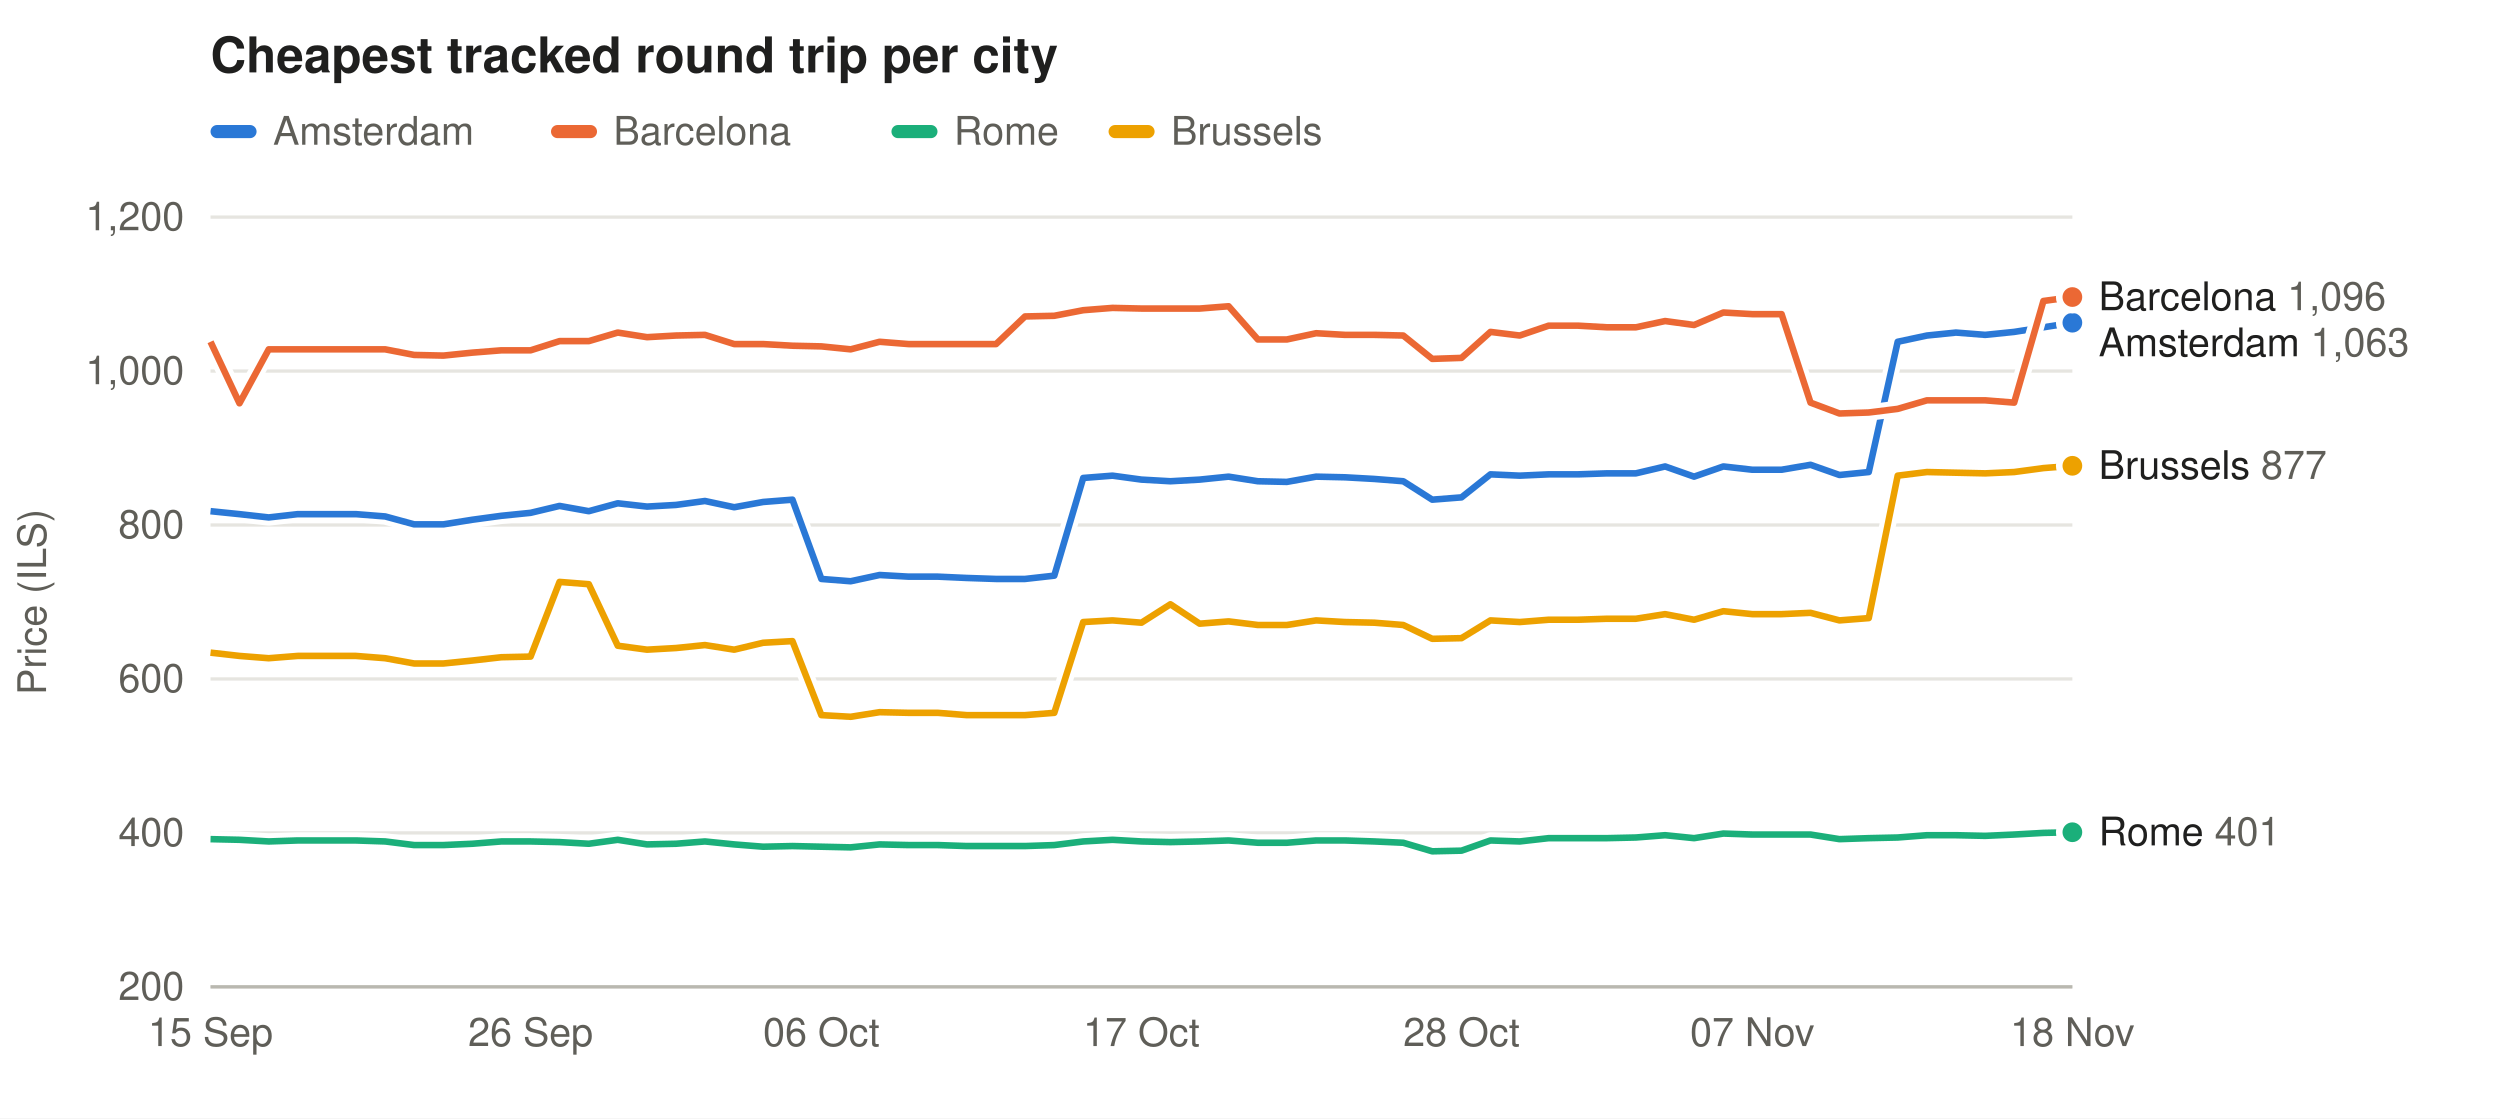
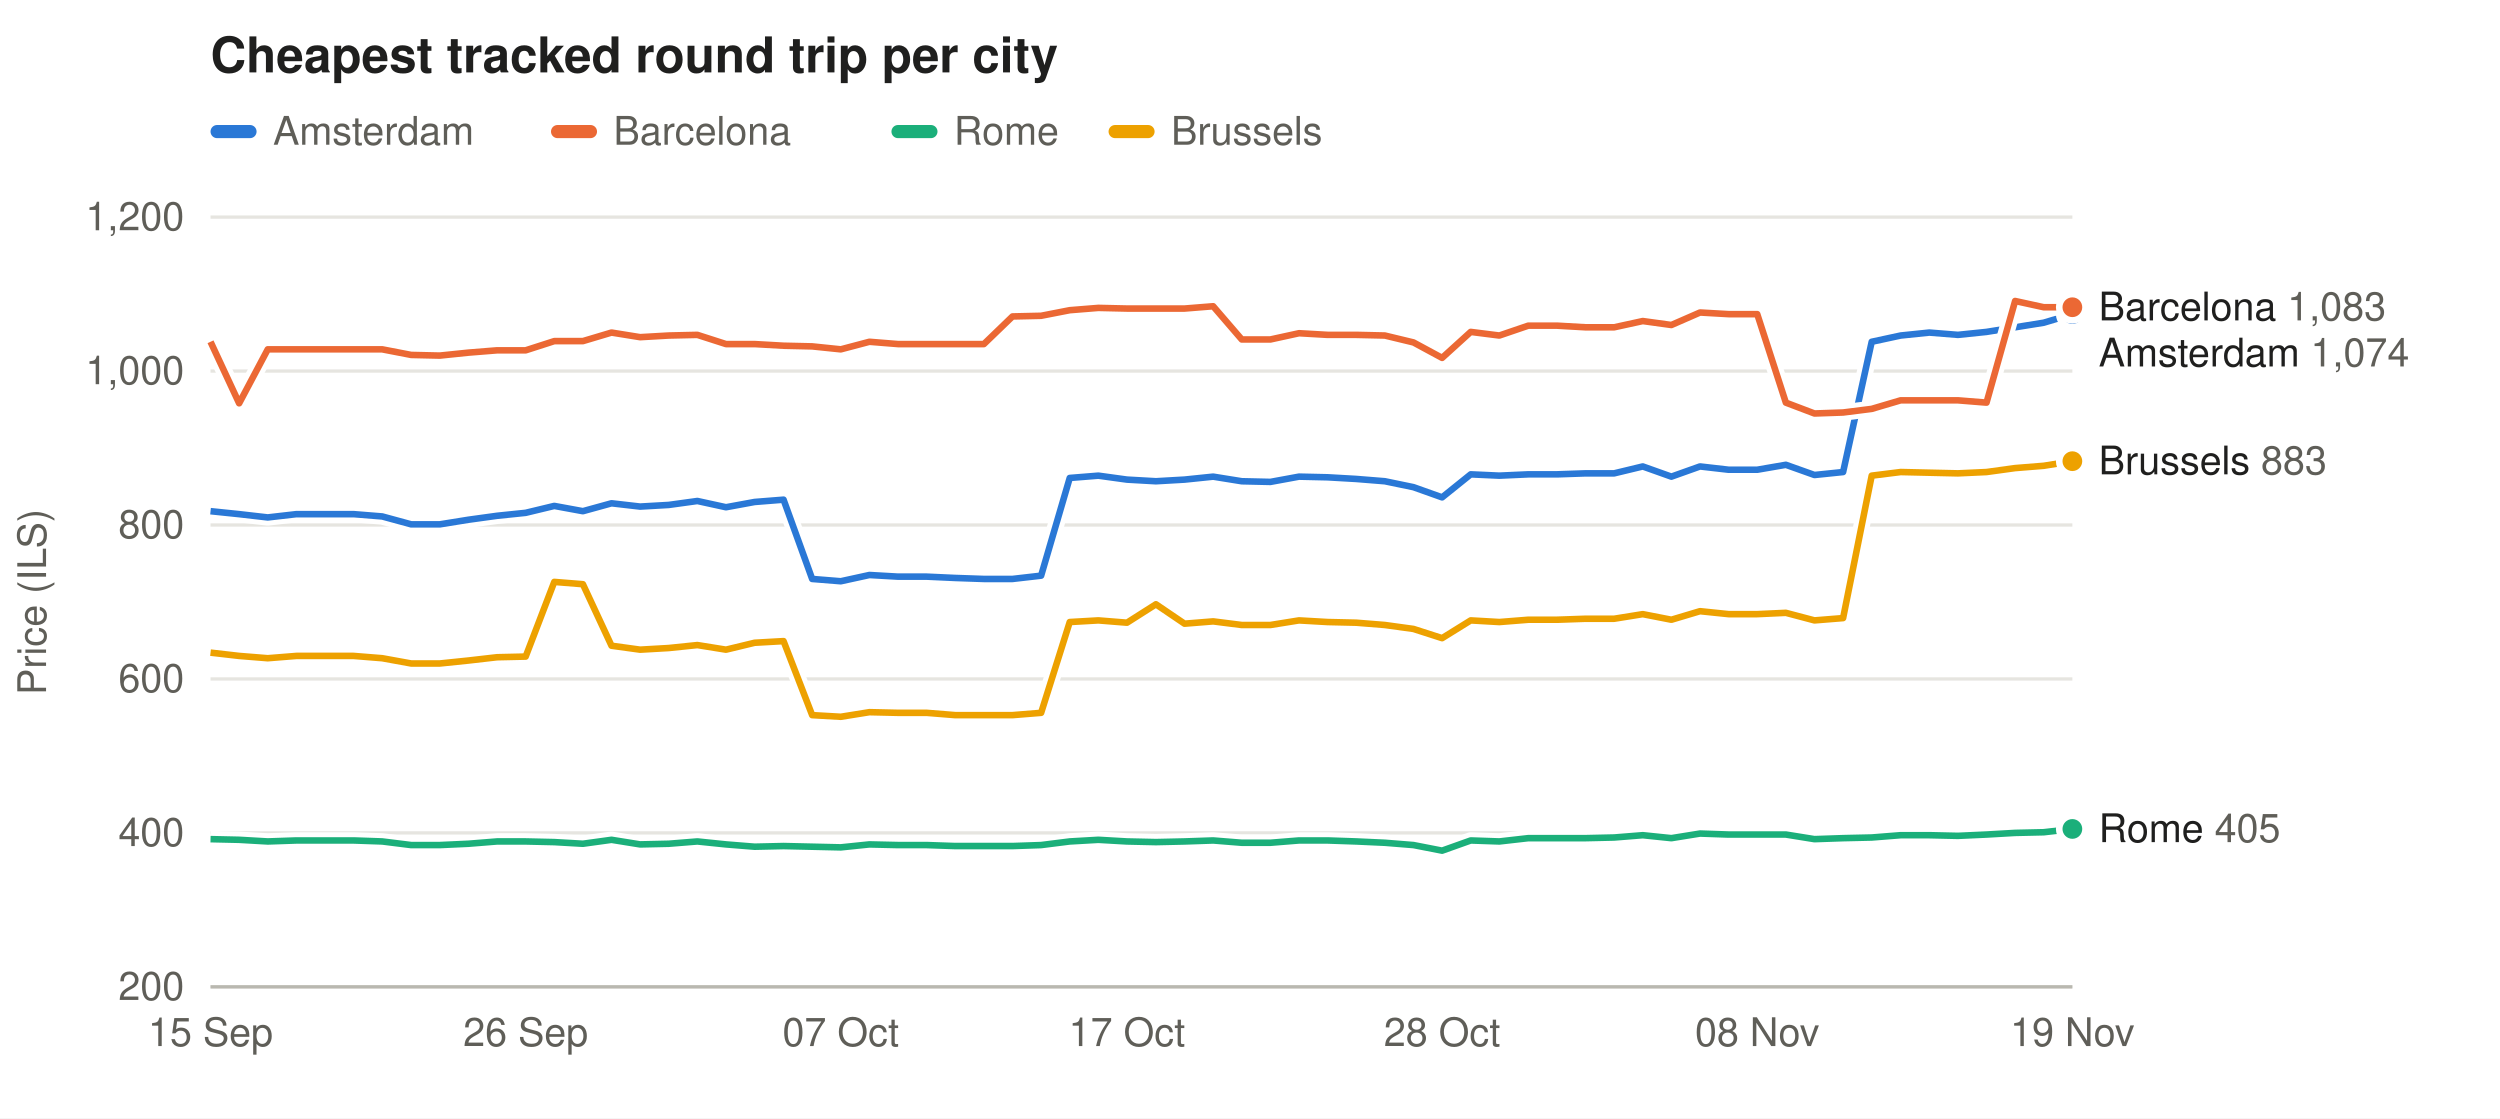
<svg xmlns="http://www.w3.org/2000/svg" width="760" height="340" viewBox="0 0 760 340" font-family="-apple-system,Segoe UI,Helvetica,Arial,sans-serif" font-size="12">
  <rect width="100%" height="100%" fill="#ffffff" />
  <text x="64" y="22" font-size="15" font-weight="600" fill="#1f1f1e">Cheapest tracked round trip per city</text>
  <rect x="64" y="38" width="14" height="4" rx="2" fill="#2a78d6" fill-opacity="1.00" />
  <text x="83" y="44" fill="#5f5e58">Amsterdam</text>
  <rect x="167.5" y="38" width="14" height="4" rx="2" fill="#eb6834" fill-opacity="1.00" />
  <text x="186.5" y="44" fill="#5f5e58">Barcelona</text>
  <rect x="271.0" y="38" width="14" height="4" rx="2" fill="#1baf7a" fill-opacity="1.00" />
  <text x="290.0" y="44" fill="#5f5e58">Rome</text>
  <rect x="337.0" y="38" width="14" height="4" rx="2" fill="#eda100" fill-opacity="1.00" />
  <text x="356.0" y="44" fill="#5f5e58">Brussels</text>
  <line x1="64" x2="630" y1="300.0" y2="300.0" stroke="#e6e5e0" />
  <text x="56" y="304.0" text-anchor="end" fill="#5f5e58">200</text>
  <line x1="64" x2="630" y1="253.2" y2="253.2" stroke="#e6e5e0" />
  <text x="56" y="257.2" text-anchor="end" fill="#5f5e58">400</text>
  <line x1="64" x2="630" y1="206.4" y2="206.4" stroke="#e6e5e0" />
  <text x="56" y="210.4" text-anchor="end" fill="#5f5e58">600</text>
  <line x1="64" x2="630" y1="159.6" y2="159.6" stroke="#e6e5e0" />
  <text x="56" y="163.6" text-anchor="end" fill="#5f5e58">800</text>
  <line x1="64" x2="630" y1="112.8" y2="112.8" stroke="#e6e5e0" />
  <text x="56" y="116.8" text-anchor="end" fill="#5f5e58">1,000</text>
  <line x1="64" x2="630" y1="66.0" y2="66.0" stroke="#e6e5e0" />
  <text x="56" y="70.0" text-anchor="end" fill="#5f5e58">1,200</text>
  <text x="14" y="183.0" fill="#5f5e58" transform="rotate(-90 14 183.0)" text-anchor="middle">Price (ILS)</text>
  <text x="64.0" y="318" text-anchor="middle" fill="#5f5e58">15 Sep</text>
-   <text x="161.3" y="318" text-anchor="middle" fill="#5f5e58">26 Sep</text>
-   <text x="249.7" y="318" text-anchor="middle" fill="#5f5e58">06 Oct</text>
-   <text x="347.0" y="318" text-anchor="middle" fill="#5f5e58">17 Oct</text>
-   <text x="444.3" y="318" text-anchor="middle" fill="#5f5e58">28 Oct</text>
-   <text x="532.7" y="318" text-anchor="middle" fill="#5f5e58">07 Nov</text>
-   <text x="630.0" y="318" text-anchor="middle" fill="#5f5e58">18 Nov</text>
+   <text x="159.8" y="318" text-anchor="middle" fill="#5f5e58">26 Sep</text>
+   <text x="255.6" y="318" text-anchor="middle" fill="#5f5e58">07 Oct</text>
+   <text x="342.6" y="318" text-anchor="middle" fill="#5f5e58">17 Oct</text>
+   <text x="438.4" y="318" text-anchor="middle" fill="#5f5e58">28 Oct</text>
+   <text x="534.2" y="318" text-anchor="middle" fill="#5f5e58">08 Nov</text>
+   <text x="630.0" y="318" text-anchor="middle" fill="#5f5e58">19 Nov</text>
  <line x1="64" x2="630" y1="300" y2="300" stroke="#b9b8b0" />
-   <path d="M64.0,155.4 L72.8,156.3 L81.7,157.3 L90.5,156.3 L99.4,156.3 L108.2,156.3 L117.1,157.0 L125.9,159.4 L134.8,159.4 L143.6,158.0 L152.4,156.8 L161.3,155.9 L170.1,153.8 L179.0,155.4 L187.8,153.0 L196.7,154.0 L205.5,153.5 L214.3,152.3 L223.2,154.2 L232.0,152.6 L240.9,151.9 L249.7,176.0 L258.6,176.7 L267.4,174.8 L276.2,175.3 L285.1,175.3 L293.9,175.7 L302.8,176.0 L311.6,176.0 L320.5,175.0 L329.3,145.3 L338.2,144.6 L347.0,145.8 L355.8,146.3 L364.7,145.8 L373.5,144.9 L382.4,146.3 L391.2,146.5 L400.1,144.9 L408.9,145.1 L417.8,145.6 L426.6,146.3 L435.4,151.9 L444.3,151.2 L453.1,144.2 L462.0,144.6 L470.8,144.2 L479.7,144.2 L488.5,143.9 L497.3,143.9 L506.2,141.8 L515.0,144.9 L523.9,141.8 L532.7,142.8 L541.6,142.8 L550.4,141.3 L559.2,144.4 L568.1,143.5 L576.9,103.9 L585.8,102.0 L594.6,101.1 L603.5,101.8 L612.3,100.9 L621.2,99.5 L630.0,98.1" fill="none" stroke="#ffffff" stroke-width="5" stroke-linejoin="round" />
-   <path d="M64.0,155.4 L72.8,156.3 L81.7,157.3 L90.5,156.3 L99.4,156.3 L108.2,156.3 L117.1,157.0 L125.9,159.4 L134.8,159.4 L143.6,158.0 L152.4,156.8 L161.3,155.9 L170.1,153.8 L179.0,155.4 L187.8,153.0 L196.7,154.0 L205.5,153.5 L214.3,152.3 L223.2,154.2 L232.0,152.6 L240.9,151.9 L249.7,176.0 L258.6,176.7 L267.4,174.8 L276.2,175.3 L285.1,175.3 L293.9,175.7 L302.8,176.0 L311.6,176.0 L320.5,175.0 L329.3,145.3 L338.2,144.6 L347.0,145.8 L355.8,146.3 L364.7,145.8 L373.5,144.9 L382.4,146.3 L391.2,146.5 L400.1,144.9 L408.9,145.1 L417.8,145.6 L426.6,146.3 L435.4,151.9 L444.3,151.2 L453.1,144.2 L462.0,144.6 L470.8,144.2 L479.7,144.2 L488.5,143.9 L497.3,143.9 L506.2,141.8 L515.0,144.9 L523.9,141.8 L532.7,142.8 L541.6,142.8 L550.4,141.3 L559.2,144.4 L568.1,143.5 L576.9,103.9 L585.8,102.0 L594.6,101.1 L603.5,101.8 L612.3,100.9 L621.2,99.5 L630.0,98.1" fill="none" stroke="#2a78d6" stroke-opacity="1.00" stroke-width="2" stroke-linejoin="round" />
-   <circle cx="630.0" cy="98.1" r="4" fill="#2a78d6" fill-opacity="1.00" stroke="#ffffff" stroke-width="2" />
-   <path d="M64.0,103.9 L72.8,122.6 L81.7,106.2 L90.5,106.2 L99.4,106.2 L108.2,106.2 L117.1,106.2 L125.9,107.9 L134.8,108.1 L143.6,107.2 L152.4,106.5 L161.3,106.5 L170.1,103.7 L179.0,103.7 L187.8,101.1 L196.7,102.5 L205.5,102.0 L214.3,101.8 L223.2,104.6 L232.0,104.6 L240.9,105.1 L249.7,105.3 L258.6,106.2 L267.4,103.9 L276.2,104.6 L285.1,104.6 L293.9,104.6 L302.8,104.6 L311.6,96.2 L320.5,96.0 L329.3,94.3 L338.2,93.6 L347.0,93.8 L355.8,93.8 L364.7,93.8 L373.5,93.1 L382.4,103.2 L391.2,103.2 L400.1,101.3 L408.9,101.8 L417.8,101.8 L426.6,102.0 L435.4,109.1 L444.3,108.8 L453.1,100.9 L462.0,102.0 L470.8,99.0 L479.7,99.0 L488.5,99.5 L497.3,99.5 L506.2,97.6 L515.0,98.8 L523.9,95.0 L532.7,95.5 L541.6,95.5 L550.4,122.4 L559.2,125.7 L568.1,125.4 L576.9,124.3 L585.8,121.7 L594.6,121.7 L603.5,121.7 L612.3,122.4 L621.2,91.5 L630.0,90.3" fill="none" stroke="#ffffff" stroke-width="5" stroke-linejoin="round" />
-   <path d="M64.0,103.9 L72.8,122.6 L81.7,106.2 L90.5,106.2 L99.4,106.2 L108.2,106.2 L117.1,106.2 L125.9,107.9 L134.8,108.1 L143.6,107.2 L152.4,106.5 L161.3,106.5 L170.1,103.7 L179.0,103.7 L187.8,101.1 L196.7,102.5 L205.5,102.0 L214.3,101.8 L223.2,104.6 L232.0,104.6 L240.9,105.1 L249.7,105.3 L258.6,106.2 L267.4,103.9 L276.2,104.6 L285.1,104.6 L293.9,104.6 L302.8,104.6 L311.6,96.2 L320.5,96.0 L329.3,94.3 L338.2,93.6 L347.0,93.8 L355.8,93.8 L364.7,93.8 L373.5,93.1 L382.4,103.2 L391.2,103.2 L400.1,101.3 L408.9,101.8 L417.8,101.8 L426.6,102.0 L435.4,109.1 L444.3,108.8 L453.1,100.9 L462.0,102.0 L470.8,99.0 L479.7,99.0 L488.5,99.5 L497.3,99.5 L506.2,97.6 L515.0,98.8 L523.9,95.0 L532.7,95.5 L541.6,95.5 L550.4,122.4 L559.2,125.7 L568.1,125.4 L576.9,124.3 L585.8,121.7 L594.6,121.7 L603.5,121.7 L612.3,122.4 L621.2,91.5 L630.0,90.3" fill="none" stroke="#eb6834" stroke-opacity="1.00" stroke-width="2" stroke-linejoin="round" />
-   <circle cx="630.0" cy="90.3" r="4" fill="#eb6834" fill-opacity="1.00" stroke="#ffffff" stroke-width="2" />
-   <path d="M64.0,255.1 L72.8,255.3 L81.7,255.8 L90.5,255.5 L99.4,255.5 L108.2,255.5 L117.1,255.8 L125.9,256.9 L134.8,256.9 L143.6,256.5 L152.4,255.8 L161.3,255.8 L170.1,256.0 L179.0,256.5 L187.8,255.3 L196.7,256.7 L205.5,256.5 L214.3,255.8 L223.2,256.7 L232.0,257.4 L240.9,257.2 L249.7,257.4 L258.6,257.6 L267.4,256.7 L276.2,256.9 L285.1,256.9 L293.9,257.2 L302.8,257.2 L311.6,257.2 L320.5,256.9 L329.3,255.8 L338.2,255.3 L347.0,255.8 L355.8,256.0 L364.7,255.8 L373.5,255.5 L382.4,256.2 L391.2,256.2 L400.1,255.5 L408.9,255.5 L417.8,255.8 L426.6,256.2 L435.4,258.8 L444.3,258.6 L453.1,255.5 L462.0,255.8 L470.8,254.8 L479.7,254.8 L488.5,254.8 L497.3,254.6 L506.2,253.9 L515.0,254.8 L523.9,253.4 L532.7,253.7 L541.6,253.7 L550.4,253.7 L559.2,255.1 L568.1,254.8 L576.9,254.6 L585.8,253.9 L594.6,253.9 L603.5,254.1 L612.3,253.7 L621.2,253.2 L630.0,253.0" fill="none" stroke="#ffffff" stroke-width="5" stroke-linejoin="round" />
-   <path d="M64.0,255.1 L72.8,255.3 L81.7,255.8 L90.5,255.5 L99.4,255.5 L108.2,255.5 L117.1,255.8 L125.9,256.9 L134.8,256.9 L143.6,256.5 L152.4,255.8 L161.3,255.8 L170.1,256.0 L179.0,256.5 L187.8,255.3 L196.7,256.7 L205.5,256.5 L214.3,255.8 L223.2,256.7 L232.0,257.4 L240.9,257.2 L249.7,257.4 L258.6,257.6 L267.4,256.7 L276.2,256.9 L285.1,256.9 L293.9,257.2 L302.8,257.2 L311.6,257.2 L320.5,256.9 L329.3,255.8 L338.2,255.3 L347.0,255.8 L355.8,256.0 L364.7,255.8 L373.5,255.5 L382.4,256.2 L391.2,256.2 L400.1,255.5 L408.9,255.5 L417.8,255.8 L426.6,256.2 L435.4,258.8 L444.3,258.6 L453.1,255.5 L462.0,255.8 L470.8,254.8 L479.7,254.8 L488.5,254.8 L497.3,254.6 L506.2,253.9 L515.0,254.8 L523.9,253.4 L532.7,253.7 L541.6,253.7 L550.4,253.7 L559.2,255.1 L568.1,254.8 L576.9,254.6 L585.8,253.9 L594.6,253.9 L603.5,254.1 L612.3,253.7 L621.2,253.2 L630.0,253.0" fill="none" stroke="#1baf7a" stroke-opacity="1.00" stroke-width="2" stroke-linejoin="round" />
-   <circle cx="630.0" cy="253.0" r="4" fill="#1baf7a" fill-opacity="1.00" stroke="#ffffff" stroke-width="2" />
-   <path d="M64.0,198.4 L72.8,199.4 L81.7,200.1 L90.5,199.4 L99.4,199.4 L108.2,199.4 L117.1,200.1 L125.9,201.7 L134.8,201.7 L143.6,200.8 L152.4,199.8 L161.3,199.6 L170.1,176.9 L179.0,177.6 L187.8,196.3 L196.7,197.5 L205.5,197.0 L214.3,196.1 L223.2,197.5 L232.0,195.4 L240.9,194.9 L249.7,217.4 L258.6,217.9 L267.4,216.5 L276.2,216.7 L285.1,216.7 L293.9,217.4 L302.8,217.4 L311.6,217.4 L320.5,216.7 L329.3,189.1 L338.2,188.6 L347.0,189.3 L355.8,183.7 L364.7,189.6 L373.5,188.9 L382.4,190.0 L391.2,190.0 L400.1,188.6 L408.9,189.1 L417.8,189.3 L426.6,190.0 L435.4,194.2 L444.3,194.0 L453.1,188.6 L462.0,189.1 L470.8,188.4 L479.7,188.4 L488.5,188.1 L497.3,188.1 L506.2,186.7 L515.0,188.4 L523.9,185.8 L532.7,186.7 L541.6,186.7 L550.4,186.3 L559.2,188.6 L568.1,187.9 L576.9,144.6 L585.8,143.5 L594.6,143.7 L603.5,143.9 L612.3,143.5 L621.2,142.3 L630.0,141.6" fill="none" stroke="#ffffff" stroke-width="5" stroke-linejoin="round" />
-   <path d="M64.0,198.4 L72.8,199.4 L81.7,200.1 L90.5,199.4 L99.4,199.4 L108.2,199.4 L117.1,200.1 L125.9,201.7 L134.8,201.7 L143.6,200.8 L152.4,199.8 L161.3,199.6 L170.1,176.9 L179.0,177.6 L187.8,196.3 L196.7,197.5 L205.5,197.0 L214.3,196.1 L223.2,197.5 L232.0,195.4 L240.9,194.9 L249.7,217.4 L258.6,217.9 L267.4,216.5 L276.2,216.7 L285.1,216.7 L293.9,217.4 L302.8,217.4 L311.6,217.4 L320.5,216.7 L329.3,189.1 L338.2,188.6 L347.0,189.3 L355.8,183.7 L364.7,189.6 L373.5,188.9 L382.4,190.0 L391.2,190.0 L400.1,188.6 L408.9,189.1 L417.8,189.3 L426.6,190.0 L435.4,194.2 L444.3,194.0 L453.1,188.6 L462.0,189.1 L470.8,188.4 L479.7,188.4 L488.5,188.1 L497.3,188.1 L506.2,186.7 L515.0,188.4 L523.9,185.8 L532.7,186.7 L541.6,186.7 L550.4,186.3 L559.2,188.6 L568.1,187.9 L576.9,144.6 L585.8,143.5 L594.6,143.7 L603.5,143.9 L612.3,143.5 L621.2,142.3 L630.0,141.6" fill="none" stroke="#eda100" stroke-opacity="1.00" stroke-width="2" stroke-linejoin="round" />
-   <circle cx="630.0" cy="141.6" r="4" fill="#eda100" fill-opacity="1.00" stroke="#ffffff" stroke-width="2" />
-   <text x="638" y="94.3" fill="#1f1f1e">Barcelona <tspan fill="#5f5e58">1,096</tspan>
+   <path d="M64.0,155.4 L72.7,156.3 L81.4,157.3 L90.1,156.3 L98.8,156.3 L107.5,156.3 L116.2,157.0 L125.0,159.4 L133.7,159.4 L142.4,158.0 L151.1,156.8 L159.8,155.9 L168.5,153.8 L177.2,155.4 L185.9,153.0 L194.6,154.0 L203.3,153.5 L212.0,152.3 L220.7,154.2 L229.4,152.6 L238.2,151.9 L246.9,176.0 L255.6,176.7 L264.3,174.8 L273.0,175.3 L281.7,175.3 L290.4,175.7 L299.1,176.0 L307.8,176.0 L316.5,175.0 L325.2,145.3 L333.9,144.6 L342.6,145.8 L351.4,146.3 L360.1,145.8 L368.8,144.9 L377.5,146.3 L386.2,146.5 L394.9,144.9 L403.6,145.1 L412.3,145.6 L421.0,146.3 L429.7,148.1 L438.4,151.2 L447.1,144.2 L455.8,144.6 L464.6,144.2 L473.3,144.2 L482.0,143.9 L490.7,143.9 L499.4,141.8 L508.1,144.9 L516.8,141.8 L525.5,142.8 L534.2,142.8 L542.9,141.3 L551.6,144.4 L560.3,143.5 L569.0,103.9 L577.8,102.0 L586.5,101.1 L595.2,101.8 L603.9,100.9 L612.6,99.5 L621.3,98.1 L630.0,95.5" fill="none" stroke="#ffffff" stroke-width="5" stroke-linejoin="round" />
+   <path d="M64.0,155.4 L72.7,156.3 L81.4,157.3 L90.1,156.3 L98.8,156.3 L107.5,156.3 L116.2,157.0 L125.0,159.4 L133.7,159.4 L142.4,158.0 L151.1,156.8 L159.8,155.9 L168.5,153.8 L177.2,155.4 L185.9,153.0 L194.6,154.0 L203.3,153.5 L212.0,152.3 L220.7,154.2 L229.4,152.6 L238.2,151.9 L246.9,176.0 L255.6,176.7 L264.3,174.8 L273.0,175.3 L281.7,175.3 L290.4,175.7 L299.1,176.0 L307.8,176.0 L316.5,175.0 L325.2,145.3 L333.9,144.6 L342.6,145.8 L351.4,146.3 L360.1,145.8 L368.8,144.9 L377.5,146.3 L386.2,146.5 L394.9,144.9 L403.6,145.1 L412.3,145.6 L421.0,146.3 L429.7,148.1 L438.4,151.2 L447.1,144.2 L455.8,144.6 L464.6,144.2 L473.3,144.2 L482.0,143.9 L490.7,143.9 L499.4,141.8 L508.1,144.9 L516.8,141.8 L525.5,142.8 L534.2,142.8 L542.9,141.3 L551.6,144.4 L560.3,143.5 L569.0,103.9 L577.8,102.0 L586.5,101.1 L595.2,101.8 L603.9,100.9 L612.6,99.5 L621.3,98.1 L630.0,95.5" fill="none" stroke="#2a78d6" stroke-opacity="1.00" stroke-width="2" stroke-linejoin="round" />
+   <circle cx="630.0" cy="95.5" r="4" fill="#2a78d6" fill-opacity="1.00" stroke="#ffffff" stroke-width="2" />
+   <path d="M64.0,103.9 L72.7,122.6 L81.4,106.2 L90.1,106.2 L98.8,106.2 L107.5,106.2 L116.2,106.2 L125.0,107.9 L133.7,108.1 L142.4,107.2 L151.1,106.5 L159.8,106.5 L168.5,103.7 L177.2,103.7 L185.9,101.1 L194.6,102.5 L203.3,102.0 L212.0,101.8 L220.7,104.6 L229.4,104.6 L238.2,105.1 L246.9,105.3 L255.6,106.2 L264.3,103.9 L273.0,104.6 L281.7,104.6 L290.4,104.6 L299.1,104.6 L307.8,96.2 L316.5,96.0 L325.2,94.3 L333.9,93.6 L342.6,93.8 L351.4,93.8 L360.1,93.8 L368.8,93.1 L377.5,103.2 L386.2,103.2 L394.9,101.3 L403.6,101.8 L412.3,101.8 L421.0,102.0 L429.7,104.1 L438.4,108.8 L447.1,100.9 L455.8,102.0 L464.6,99.0 L473.3,99.0 L482.0,99.5 L490.7,99.5 L499.4,97.6 L508.1,98.8 L516.8,95.0 L525.5,95.5 L534.2,95.5 L542.9,122.4 L551.6,125.7 L560.3,125.4 L569.0,124.3 L577.8,121.7 L586.5,121.7 L595.2,121.7 L603.9,122.4 L612.6,91.5 L621.3,93.4 L630.0,93.4" fill="none" stroke="#ffffff" stroke-width="5" stroke-linejoin="round" />
+   <path d="M64.0,103.9 L72.7,122.6 L81.4,106.2 L90.1,106.2 L98.8,106.2 L107.5,106.2 L116.2,106.2 L125.0,107.9 L133.7,108.1 L142.4,107.2 L151.1,106.5 L159.8,106.5 L168.5,103.7 L177.2,103.7 L185.9,101.1 L194.6,102.5 L203.3,102.0 L212.0,101.8 L220.7,104.6 L229.4,104.6 L238.2,105.1 L246.9,105.3 L255.6,106.2 L264.3,103.9 L273.0,104.6 L281.7,104.6 L290.4,104.6 L299.1,104.6 L307.8,96.2 L316.5,96.0 L325.2,94.3 L333.9,93.6 L342.6,93.8 L351.4,93.8 L360.1,93.8 L368.8,93.1 L377.5,103.2 L386.2,103.2 L394.9,101.3 L403.6,101.8 L412.3,101.8 L421.0,102.0 L429.7,104.1 L438.4,108.8 L447.1,100.9 L455.8,102.0 L464.6,99.0 L473.3,99.0 L482.0,99.5 L490.7,99.5 L499.4,97.6 L508.1,98.8 L516.8,95.0 L525.5,95.5 L534.2,95.5 L542.9,122.4 L551.6,125.7 L560.3,125.4 L569.0,124.3 L577.8,121.7 L586.5,121.7 L595.2,121.7 L603.9,122.4 L612.6,91.5 L621.3,93.4 L630.0,93.4" fill="none" stroke="#eb6834" stroke-opacity="1.00" stroke-width="2" stroke-linejoin="round" />
+   <circle cx="630.0" cy="93.4" r="4" fill="#eb6834" fill-opacity="1.00" stroke="#ffffff" stroke-width="2" />
+   <path d="M64.0,255.1 L72.7,255.3 L81.4,255.8 L90.1,255.5 L98.8,255.5 L107.5,255.5 L116.2,255.8 L125.0,256.9 L133.7,256.9 L142.4,256.5 L151.1,255.8 L159.8,255.8 L168.5,256.0 L177.2,256.5 L185.9,255.3 L194.6,256.7 L203.3,256.5 L212.0,255.8 L220.7,256.7 L229.4,257.4 L238.2,257.2 L246.9,257.4 L255.6,257.6 L264.3,256.7 L273.0,256.9 L281.7,256.9 L290.4,257.2 L299.1,257.2 L307.8,257.2 L316.5,256.9 L325.2,255.8 L333.9,255.3 L342.6,255.8 L351.4,256.0 L360.1,255.8 L368.8,255.5 L377.5,256.2 L386.2,256.2 L394.9,255.5 L403.6,255.5 L412.3,255.8 L421.0,256.2 L429.7,256.9 L438.4,258.6 L447.1,255.5 L455.8,255.8 L464.6,254.8 L473.3,254.8 L482.0,254.8 L490.7,254.6 L499.4,253.9 L508.1,254.8 L516.8,253.4 L525.5,253.7 L534.2,253.7 L542.9,253.7 L551.6,255.1 L560.3,254.8 L569.0,254.6 L577.8,253.9 L586.5,253.9 L595.2,254.1 L603.9,253.7 L612.6,253.2 L621.3,253.0 L630.0,252.0" fill="none" stroke="#ffffff" stroke-width="5" stroke-linejoin="round" />
+   <path d="M64.0,255.1 L72.7,255.3 L81.4,255.8 L90.1,255.5 L98.8,255.5 L107.5,255.5 L116.2,255.8 L125.0,256.9 L133.7,256.9 L142.4,256.5 L151.1,255.8 L159.8,255.8 L168.5,256.0 L177.2,256.5 L185.9,255.3 L194.6,256.7 L203.3,256.5 L212.0,255.8 L220.7,256.7 L229.4,257.4 L238.2,257.2 L246.9,257.4 L255.6,257.6 L264.3,256.7 L273.0,256.9 L281.7,256.9 L290.4,257.2 L299.1,257.2 L307.8,257.2 L316.5,256.9 L325.2,255.8 L333.9,255.3 L342.6,255.8 L351.4,256.0 L360.1,255.8 L368.8,255.5 L377.5,256.2 L386.2,256.2 L394.9,255.5 L403.6,255.5 L412.3,255.8 L421.0,256.2 L429.7,256.9 L438.4,258.6 L447.1,255.5 L455.8,255.8 L464.6,254.8 L473.3,254.8 L482.0,254.8 L490.7,254.6 L499.4,253.9 L508.1,254.8 L516.8,253.4 L525.5,253.7 L534.2,253.7 L542.9,253.7 L551.6,255.1 L560.3,254.8 L569.0,254.6 L577.8,253.9 L586.5,253.9 L595.2,254.1 L603.9,253.7 L612.6,253.2 L621.3,253.0 L630.0,252.0" fill="none" stroke="#1baf7a" stroke-opacity="1.00" stroke-width="2" stroke-linejoin="round" />
+   <circle cx="630.0" cy="252.0" r="4" fill="#1baf7a" fill-opacity="1.00" stroke="#ffffff" stroke-width="2" />
+   <path d="M64.0,198.4 L72.7,199.4 L81.4,200.1 L90.1,199.4 L98.8,199.4 L107.5,199.4 L116.2,200.1 L125.0,201.7 L133.7,201.7 L142.4,200.8 L151.1,199.8 L159.8,199.6 L168.5,176.9 L177.2,177.6 L185.9,196.3 L194.6,197.5 L203.3,197.0 L212.0,196.1 L220.7,197.5 L229.4,195.4 L238.2,194.9 L246.9,217.4 L255.6,217.9 L264.3,216.5 L273.0,216.7 L281.7,216.7 L290.4,217.4 L299.1,217.4 L307.8,217.4 L316.5,216.7 L325.2,189.1 L333.9,188.6 L342.6,189.3 L351.4,183.7 L360.1,189.6 L368.8,188.9 L377.5,190.0 L386.2,190.0 L394.9,188.6 L403.6,189.1 L412.3,189.3 L421.0,190.0 L429.7,191.2 L438.4,194.0 L447.1,188.6 L455.8,189.1 L464.6,188.4 L473.3,188.4 L482.0,188.1 L490.7,188.1 L499.4,186.7 L508.1,188.4 L516.8,185.8 L525.5,186.7 L534.2,186.7 L542.9,186.3 L551.6,188.6 L560.3,187.9 L569.0,144.6 L577.8,143.5 L586.5,143.7 L595.2,143.9 L603.9,143.5 L612.6,142.3 L621.3,141.6 L630.0,140.2" fill="none" stroke="#ffffff" stroke-width="5" stroke-linejoin="round" />
+   <path d="M64.0,198.4 L72.7,199.4 L81.4,200.1 L90.1,199.4 L98.8,199.4 L107.5,199.4 L116.2,200.1 L125.0,201.7 L133.7,201.7 L142.4,200.8 L151.1,199.8 L159.8,199.6 L168.5,176.9 L177.2,177.6 L185.9,196.3 L194.6,197.5 L203.3,197.0 L212.0,196.1 L220.7,197.5 L229.4,195.4 L238.2,194.9 L246.9,217.4 L255.6,217.9 L264.3,216.5 L273.0,216.7 L281.7,216.7 L290.4,217.4 L299.1,217.4 L307.8,217.4 L316.5,216.7 L325.2,189.1 L333.9,188.6 L342.6,189.3 L351.4,183.7 L360.1,189.6 L368.8,188.9 L377.5,190.0 L386.2,190.0 L394.9,188.6 L403.6,189.1 L412.3,189.3 L421.0,190.0 L429.7,191.2 L438.4,194.0 L447.1,188.6 L455.8,189.1 L464.6,188.4 L473.3,188.4 L482.0,188.1 L490.7,188.1 L499.4,186.7 L508.1,188.4 L516.8,185.8 L525.5,186.7 L534.2,186.7 L542.9,186.3 L551.6,188.6 L560.3,187.9 L569.0,144.6 L577.8,143.5 L586.5,143.7 L595.2,143.9 L603.9,143.5 L612.6,142.3 L621.3,141.6 L630.0,140.2" fill="none" stroke="#eda100" stroke-opacity="1.00" stroke-width="2" stroke-linejoin="round" />
+   <circle cx="630.0" cy="140.2" r="4" fill="#eda100" fill-opacity="1.00" stroke="#ffffff" stroke-width="2" />
+   <text x="638" y="97.4" fill="#1f1f1e">Barcelona <tspan fill="#5f5e58">1,083</tspan>
  </text>
-   <text x="638" y="108.3" fill="#1f1f1e">Amsterdam <tspan fill="#5f5e58">1,063</tspan>
+   <text x="638" y="111.4" fill="#1f1f1e">Amsterdam <tspan fill="#5f5e58">1,074</tspan>
  </text>
-   <text x="638" y="145.6" fill="#1f1f1e">Brussels <tspan fill="#5f5e58">877</tspan>
+   <text x="638" y="144.2" fill="#1f1f1e">Brussels <tspan fill="#5f5e58">883</tspan>
  </text>
-   <text x="638" y="257.0" fill="#1f1f1e">Rome <tspan fill="#5f5e58">401</tspan>
+   <text x="638" y="256.0" fill="#1f1f1e">Rome <tspan fill="#5f5e58">405</tspan>
  </text>
</svg>
